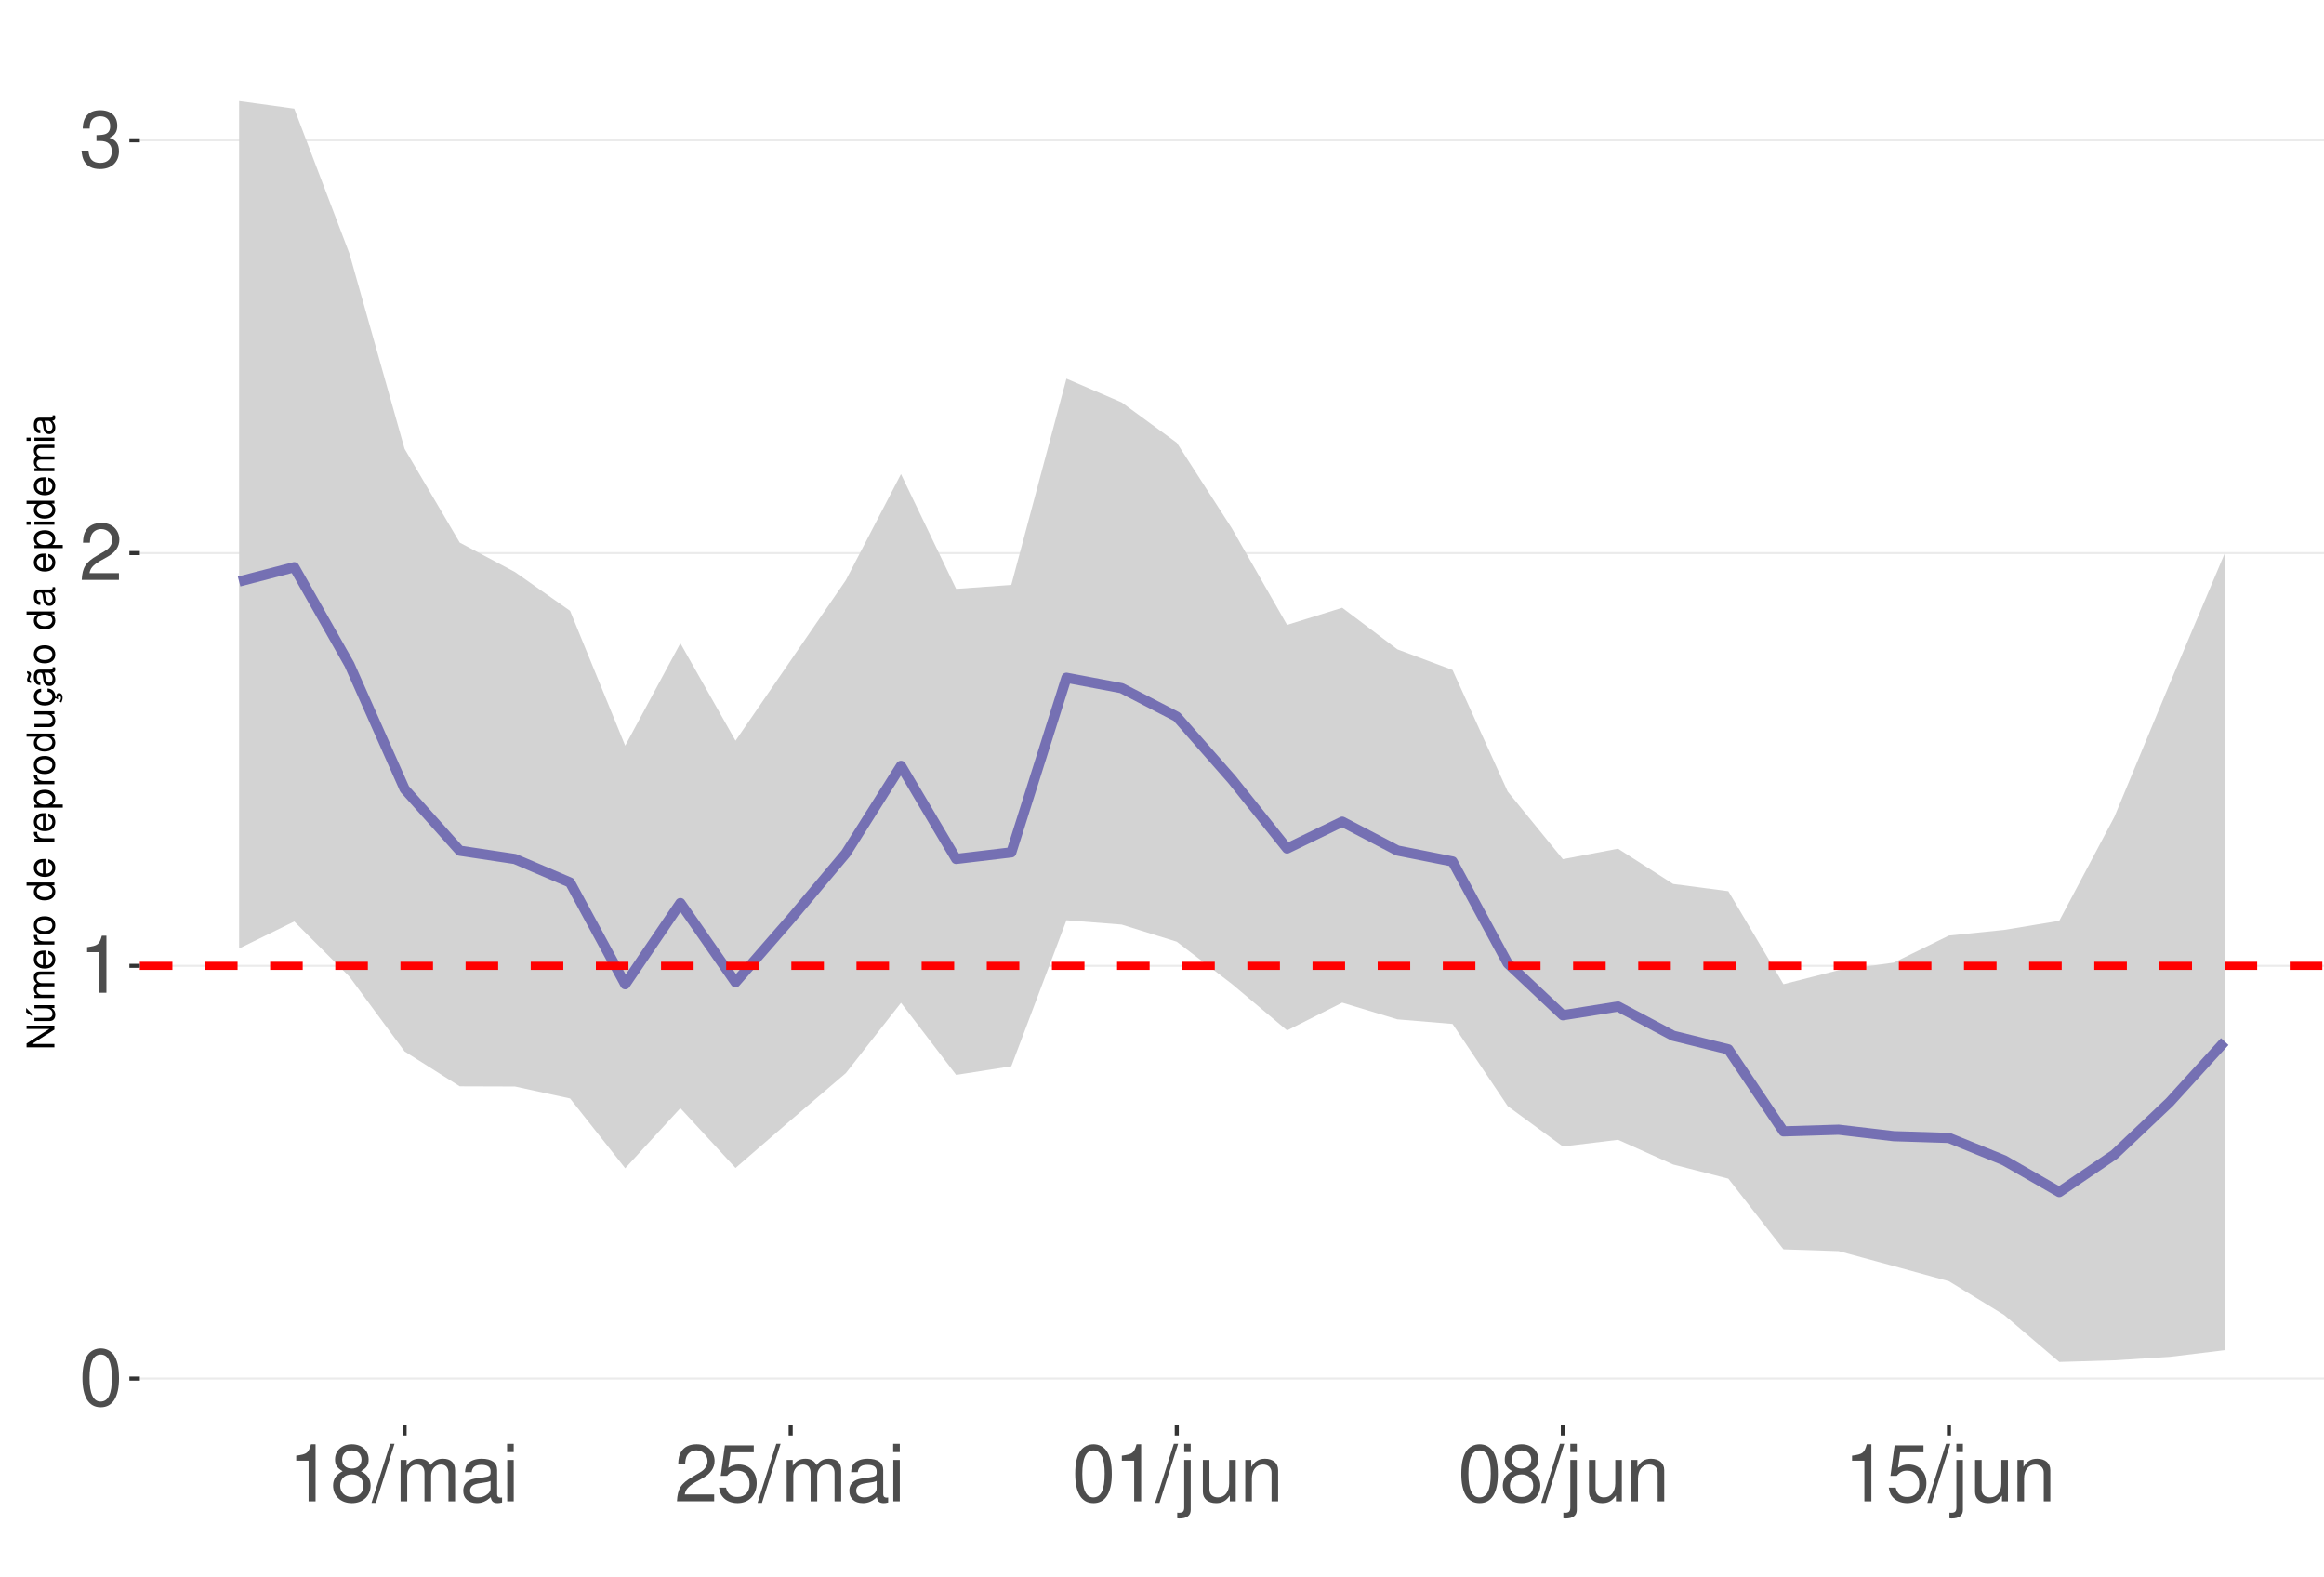
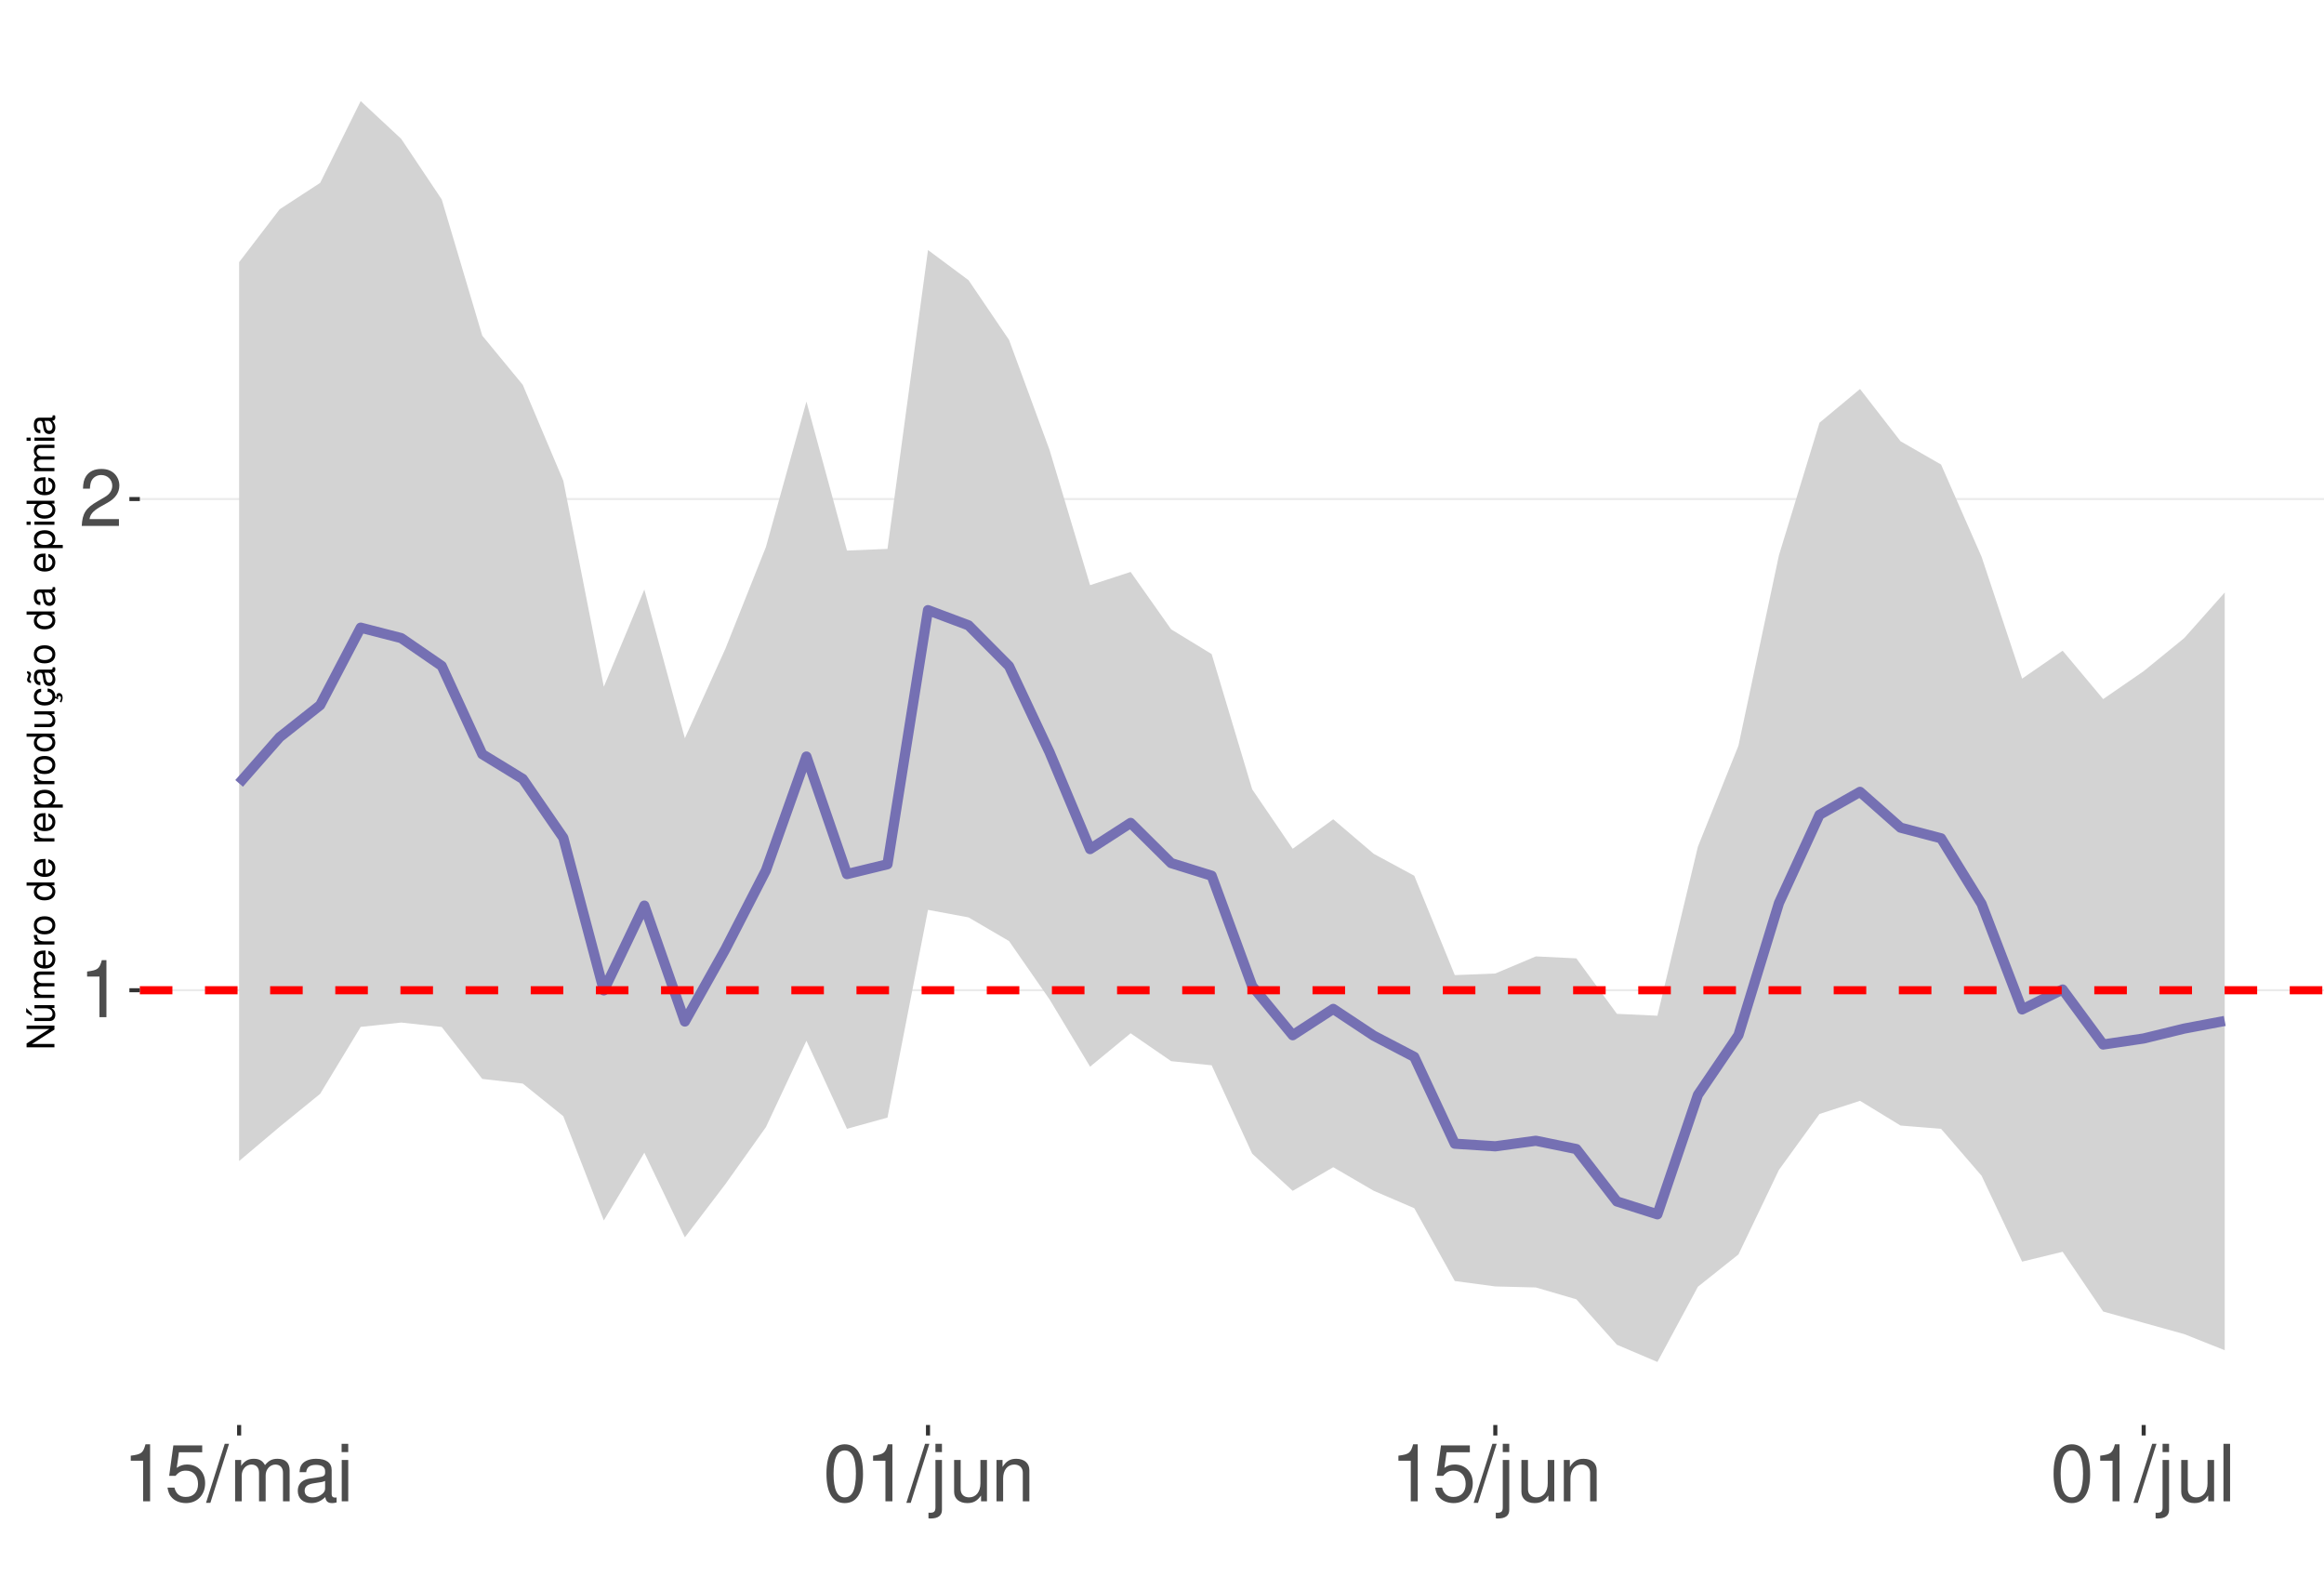
<svg xmlns="http://www.w3.org/2000/svg" xmlns:xlink="http://www.w3.org/1999/xlink" width="609pt" height="413pt" viewBox="0 0 609 413" version="1.1">
  <defs>
    <g>
      <symbol overflow="visible" id="glyph0-0">
        <path style="stroke:none;" d="" />
      </symbol>
      <symbol overflow="visible" id="glyph0-1">
+         <path style="stroke:none;" d="M 5.344 -10.641 L 5.344 0 L 7.172 0 L 7.172 -14.938 L 5.969 -14.938 C 5.328 -12.641 4.922 -12.328 2.109 -11.953 L 2.109 -10.641 Z M 5.344 -10.641 " />
+       </symbol>
+       <symbol overflow="visible" id="glyph0-2">
+         <path style="stroke:none;" d="M 10.453 -1.797 L 2.75 -1.797 C 2.938 -3.031 3.594 -3.828 5.391 -4.922 L 7.453 -6.078 C 9.5 -7.203 10.562 -8.734 10.562 -10.578 C 10.562 -11.812 10.062 -12.969 9.188 -13.781 C 8.328 -14.562 7.25 -14.938 5.859 -14.938 C 4 -14.938 2.625 -14.281 1.812 -13 C 1.297 -12.203 1.078 -11.281 1.031 -9.766 L 2.844 -9.766 C 2.906 -10.781 3.031 -11.375 3.281 -11.875 C 3.766 -12.781 4.703 -13.344 5.797 -13.344 C 7.453 -13.344 8.703 -12.141 8.703 -10.531 C 8.703 -9.344 8.016 -8.297 6.719 -7.562 L 4.812 -6.438 C 1.75 -4.688 0.875 -3.281 0.703 -0.016 L 10.453 -0.016 Z M 10.453 -1.797 " />
+       </symbol>
+       <symbol overflow="visible" id="glyph0-3">
+         <path style="stroke:none;" d="M 9.828 -14.641 L 2.266 -14.641 L 1.172 -6.672 L 2.844 -6.672 C 3.703 -7.688 4.406 -8.031 5.562 -8.031 C 7.516 -8.031 8.734 -6.688 8.734 -4.531 C 8.734 -2.422 7.516 -1.141 5.531 -1.141 C 3.953 -1.141 2.969 -1.938 2.547 -3.594 L 0.719 -3.594 C 0.969 -2.391 1.172 -1.812 1.609 -1.281 C 2.438 -0.172 3.922 0.469 5.578 0.469 C 8.531 0.469 10.594 -1.672 10.594 -4.766 C 10.594 -7.656 8.672 -9.641 5.859 -9.641 C 4.828 -9.641 4 -9.375 3.156 -8.766 L 3.734 -12.844 L 9.828 -12.844 Z M 9.828 -14.641 " />
+       </symbol>
+       <symbol overflow="visible" id="glyph0-4">
+         <path style="stroke:none;" d="M 4.734 -15.062 L -0.172 0.406 L 0.969 0.406 L 5.859 -15.062 Z M 4.734 -15.062 " />
+       </symbol>
+       <symbol overflow="visible" id="glyph0-5">
+         <path style="stroke:none;" d="M 1.453 -10.828 L 1.453 0 L 3.188 0 L 3.188 -6.797 C 3.188 -8.359 4.312 -9.625 5.719 -9.625 C 7 -9.625 7.719 -8.844 7.719 -7.453 L 7.719 0 L 9.453 0 L 9.453 -6.797 C 9.453 -8.359 10.594 -9.625 12 -9.625 C 13.266 -9.625 14 -8.812 14 -7.453 L 14 0 L 15.734 0 L 15.734 -8.125 C 15.734 -10.062 14.625 -11.141 12.594 -11.141 C 11.156 -11.141 10.281 -10.703 9.281 -9.484 C 8.641 -10.641 7.766 -11.141 6.359 -11.141 C 4.922 -11.141 3.953 -10.594 3.031 -9.297 L 3.031 -10.828 Z M 1.453 -10.828 " />
+       </symbol>
+       <symbol overflow="visible" id="glyph0-6">
+         <path style="stroke:none;" d="M 11.047 -1.016 C 10.859 -0.969 10.781 -0.969 10.672 -0.969 C 10.078 -0.969 9.75 -1.281 9.75 -1.812 L 9.75 -8.188 C 9.75 -10.094 8.344 -11.141 5.688 -11.141 C 4.094 -11.141 2.828 -10.672 2.094 -9.875 C 1.594 -9.312 1.391 -8.703 1.344 -7.625 L 3.078 -7.625 C 3.219 -8.938 4 -9.547 5.625 -9.547 C 7.188 -9.547 8.031 -8.969 8.031 -7.938 L 8.031 -7.484 C 8.016 -6.734 7.641 -6.469 6.234 -6.281 C 3.797 -5.969 3.422 -5.891 2.766 -5.625 C 1.516 -5.078 0.875 -4.125 0.875 -2.734 C 0.875 -0.766 2.234 0.469 4.422 0.469 C 5.781 0.469 6.875 0 8.094 -1.109 C 8.219 0 8.766 0.469 9.875 0.469 C 10.25 0.469 10.469 0.438 11.047 0.297 Z M 8.031 -3.406 C 8.031 -2.828 7.875 -2.484 7.359 -2 C 6.656 -1.359 5.797 -1.031 4.797 -1.031 C 3.453 -1.031 2.672 -1.672 2.672 -2.766 C 2.672 -3.906 3.406 -4.484 5.266 -4.75 C 7.109 -5 7.453 -5.078 8.031 -5.344 Z M 8.031 -3.406 " />
+       </symbol>
+       <symbol overflow="visible" id="glyph0-7">
+         <path style="stroke:none;" d="M 3.094 -10.828 L 1.391 -10.828 L 1.391 0 L 3.094 0 Z M 3.094 -15.062 L 1.359 -15.062 L 1.359 -12.891 L 3.094 -12.891 Z M 3.094 -15.062 " />
+       </symbol>
+       <symbol overflow="visible" id="glyph0-8">
        <path style="stroke:none;" d="M 5.688 -14.938 C 4.312 -14.938 3.078 -14.312 2.312 -13.297 C 1.359 -11.984 0.891 -10 0.891 -7.234 C 0.891 -2.188 2.547 0.469 5.688 0.469 C 8.781 0.469 10.469 -2.188 10.469 -7.109 C 10.469 -10 10.016 -11.938 9.047 -13.297 C 8.281 -14.328 7.062 -14.938 5.688 -14.938 Z M 5.688 -13.328 C 7.641 -13.328 8.609 -11.312 8.609 -7.266 C 8.609 -3.016 7.656 -1.031 5.641 -1.031 C 3.719 -1.031 2.75 -3.094 2.75 -7.203 C 2.75 -11.312 3.719 -13.328 5.688 -13.328 Z M 5.688 -13.328 " />
      </symbol>
-       <symbol overflow="visible" id="glyph0-2">
-         <path style="stroke:none;" d="M 5.344 -10.641 L 5.344 0 L 7.172 0 L 7.172 -14.938 L 5.969 -14.938 C 5.328 -12.641 4.922 -12.328 2.109 -11.953 L 2.109 -10.641 Z M 5.344 -10.641 " />
-       </symbol>
-       <symbol overflow="visible" id="glyph0-3">
-         <path style="stroke:none;" d="M 10.453 -1.797 L 2.75 -1.797 C 2.938 -3.031 3.594 -3.828 5.391 -4.922 L 7.453 -6.078 C 9.5 -7.203 10.562 -8.734 10.562 -10.578 C 10.562 -11.812 10.062 -12.969 9.188 -13.781 C 8.328 -14.562 7.25 -14.938 5.859 -14.938 C 4 -14.938 2.625 -14.281 1.812 -13 C 1.297 -12.203 1.078 -11.281 1.031 -9.766 L 2.844 -9.766 C 2.906 -10.781 3.031 -11.375 3.281 -11.875 C 3.766 -12.781 4.703 -13.344 5.797 -13.344 C 7.453 -13.344 8.703 -12.141 8.703 -10.531 C 8.703 -9.344 8.016 -8.297 6.719 -7.562 L 4.812 -6.438 C 1.75 -4.688 0.875 -3.281 0.703 -0.016 L 10.453 -0.016 Z M 10.453 -1.797 " />
-       </symbol>
-       <symbol overflow="visible" id="glyph0-4">
-         <path style="stroke:none;" d="M 4.562 -6.875 L 5.562 -6.875 C 7.547 -6.875 8.594 -5.953 8.594 -4.156 C 8.594 -2.266 7.453 -1.141 5.578 -1.141 C 3.578 -1.141 2.609 -2.141 2.484 -4.344 L 0.656 -4.344 C 0.75 -3.141 0.953 -2.359 1.297 -1.688 C 2.062 -0.25 3.484 0.469 5.5 0.469 C 8.516 0.469 10.453 -1.344 10.453 -4.172 C 10.453 -6.078 9.734 -7.109 7.969 -7.719 C 9.344 -8.281 10.016 -9.312 10.016 -10.828 C 10.016 -13.391 8.344 -14.938 5.562 -14.938 C 2.609 -14.938 1.031 -13.281 0.969 -10.125 L 2.781 -10.125 C 2.812 -11.031 2.891 -11.547 3.125 -12 C 3.531 -12.844 4.438 -13.344 5.578 -13.344 C 7.188 -13.344 8.156 -12.375 8.156 -10.766 C 8.156 -9.703 7.781 -9.062 6.984 -8.719 C 6.484 -8.516 5.828 -8.422 4.562 -8.406 Z M 4.562 -6.875 " />
-       </symbol>
-       <symbol overflow="visible" id="glyph0-5">
-         <path style="stroke:none;" d="M 8.078 -7.875 C 9.609 -8.797 10.078 -9.547 10.078 -10.953 C 10.078 -13.297 8.281 -14.938 5.688 -14.938 C 3.094 -14.938 1.281 -13.297 1.281 -10.969 C 1.281 -9.547 1.75 -8.812 3.266 -7.875 C 1.594 -7.016 0.766 -5.797 0.766 -4.156 C 0.766 -1.422 2.766 0.469 5.688 0.469 C 8.578 0.469 10.594 -1.422 10.594 -4.156 C 10.594 -5.797 9.766 -7.016 8.078 -7.875 Z M 5.688 -13.328 C 7.234 -13.328 8.219 -12.391 8.219 -10.906 C 8.219 -9.5 7.203 -8.578 5.688 -8.578 C 4.125 -8.578 3.141 -9.5 3.141 -10.953 C 3.141 -12.391 4.125 -13.328 5.688 -13.328 Z M 5.688 -7.047 C 7.5 -7.047 8.734 -5.844 8.734 -4.109 C 8.734 -2.312 7.516 -1.141 5.641 -1.141 C 3.859 -1.141 2.625 -2.359 2.625 -4.094 C 2.625 -5.859 3.844 -7.047 5.688 -7.047 Z M 5.688 -7.047 " />
-       </symbol>
-       <symbol overflow="visible" id="glyph0-6">
-         <path style="stroke:none;" d="M 4.734 -15.062 L -0.172 0.406 L 0.969 0.406 L 5.859 -15.062 Z M 4.734 -15.062 " />
-       </symbol>
-       <symbol overflow="visible" id="glyph0-7">
-         <path style="stroke:none;" d="M 1.453 -10.828 L 1.453 0 L 3.188 0 L 3.188 -6.797 C 3.188 -8.359 4.312 -9.625 5.719 -9.625 C 7 -9.625 7.719 -8.844 7.719 -7.453 L 7.719 0 L 9.453 0 L 9.453 -6.797 C 9.453 -8.359 10.594 -9.625 12 -9.625 C 13.266 -9.625 14 -8.812 14 -7.453 L 14 0 L 15.734 0 L 15.734 -8.125 C 15.734 -10.062 14.625 -11.141 12.594 -11.141 C 11.156 -11.141 10.281 -10.703 9.281 -9.484 C 8.641 -10.641 7.766 -11.141 6.359 -11.141 C 4.922 -11.141 3.953 -10.594 3.031 -9.297 L 3.031 -10.828 Z M 1.453 -10.828 " />
-       </symbol>
-       <symbol overflow="visible" id="glyph0-8">
-         <path style="stroke:none;" d="M 11.047 -1.016 C 10.859 -0.969 10.781 -0.969 10.672 -0.969 C 10.078 -0.969 9.75 -1.281 9.75 -1.812 L 9.75 -8.188 C 9.75 -10.094 8.344 -11.141 5.688 -11.141 C 4.094 -11.141 2.828 -10.672 2.094 -9.875 C 1.594 -9.312 1.391 -8.703 1.344 -7.625 L 3.078 -7.625 C 3.219 -8.938 4 -9.547 5.625 -9.547 C 7.188 -9.547 8.031 -8.969 8.031 -7.938 L 8.031 -7.484 C 8.016 -6.734 7.641 -6.469 6.234 -6.281 C 3.797 -5.969 3.422 -5.891 2.766 -5.625 C 1.516 -5.078 0.875 -4.125 0.875 -2.734 C 0.875 -0.766 2.234 0.469 4.422 0.469 C 5.781 0.469 6.875 0 8.094 -1.109 C 8.219 0 8.766 0.469 9.875 0.469 C 10.25 0.469 10.469 0.438 11.047 0.297 Z M 8.031 -3.406 C 8.031 -2.828 7.875 -2.484 7.359 -2 C 6.656 -1.359 5.797 -1.031 4.797 -1.031 C 3.453 -1.031 2.672 -1.672 2.672 -2.766 C 2.672 -3.906 3.406 -4.484 5.266 -4.75 C 7.109 -5 7.453 -5.078 8.031 -5.344 Z M 8.031 -3.406 " />
-       </symbol>
      <symbol overflow="visible" id="glyph0-9">
-         <path style="stroke:none;" d="M 3.094 -10.828 L 1.391 -10.828 L 1.391 0 L 3.094 0 Z M 3.094 -15.062 L 1.359 -15.062 L 1.359 -12.891 L 3.094 -12.891 Z M 3.094 -15.062 " />
+         <path style="stroke:none;" d="M 1.453 -10.828 L 1.453 1.562 C 1.453 2.641 1.109 3 0.047 3 C -0.078 3 -0.141 3 -0.375 2.969 L -0.375 4.438 C -0.172 4.484 -0.062 4.5 0.203 4.5 C 2.141 4.5 3.156 3.734 3.156 2.25 L 3.156 -10.828 Z M 3.156 -15.062 L 1.453 -15.062 L 1.453 -12.891 L 3.156 -12.891 Z M 3.156 -15.062 " />
      </symbol>
      <symbol overflow="visible" id="glyph0-10">
-         <path style="stroke:none;" d="M 9.828 -14.641 L 2.266 -14.641 L 1.172 -6.672 L 2.844 -6.672 C 3.703 -7.688 4.406 -8.031 5.562 -8.031 C 7.516 -8.031 8.734 -6.688 8.734 -4.531 C 8.734 -2.422 7.516 -1.141 5.531 -1.141 C 3.953 -1.141 2.969 -1.938 2.547 -3.594 L 0.719 -3.594 C 0.969 -2.391 1.172 -1.812 1.609 -1.281 C 2.438 -0.172 3.922 0.469 5.578 0.469 C 8.531 0.469 10.594 -1.672 10.594 -4.766 C 10.594 -7.656 8.672 -9.641 5.859 -9.641 C 4.828 -9.641 4 -9.375 3.156 -8.766 L 3.734 -12.844 L 9.828 -12.844 Z M 9.828 -14.641 " />
+         <path style="stroke:none;" d="M 9.953 0 L 9.953 -10.828 L 8.234 -10.828 L 8.234 -4.688 C 8.234 -2.484 7.078 -1.031 5.281 -1.031 C 3.922 -1.031 3.062 -1.859 3.062 -3.156 L 3.062 -10.828 L 1.344 -10.828 L 1.344 -2.484 C 1.344 -0.688 2.688 0.469 4.797 0.469 C 6.375 0.469 7.391 -0.078 8.406 -1.516 L 8.406 0 Z M 9.953 0 " />
      </symbol>
      <symbol overflow="visible" id="glyph0-11">
-         <path style="stroke:none;" d="M 1.453 -10.828 L 1.453 1.562 C 1.453 2.641 1.109 3 0.047 3 C -0.078 3 -0.141 3 -0.375 2.969 L -0.375 4.438 C -0.172 4.484 -0.062 4.5 0.203 4.5 C 2.141 4.5 3.156 3.734 3.156 2.25 L 3.156 -10.828 Z M 3.156 -15.062 L 1.453 -15.062 L 1.453 -12.891 L 3.156 -12.891 Z M 3.156 -15.062 " />
+         <path style="stroke:none;" d="M 1.453 -10.828 L 1.453 0 L 3.188 0 L 3.188 -5.969 C 3.188 -8.188 4.344 -9.625 6.109 -9.625 C 7.484 -9.625 8.344 -8.797 8.344 -7.5 L 8.344 0 L 10.062 0 L 10.062 -8.188 C 10.062 -9.984 8.719 -11.141 6.625 -11.141 C 5.016 -11.141 3.984 -10.516 3.031 -9 L 3.031 -10.828 Z M 1.453 -10.828 " />
      </symbol>
      <symbol overflow="visible" id="glyph0-12">
-         <path style="stroke:none;" d="M 9.953 0 L 9.953 -10.828 L 8.234 -10.828 L 8.234 -4.688 C 8.234 -2.484 7.078 -1.031 5.281 -1.031 C 3.922 -1.031 3.062 -1.859 3.062 -3.156 L 3.062 -10.828 L 1.344 -10.828 L 1.344 -2.484 C 1.344 -0.688 2.688 0.469 4.797 0.469 C 6.375 0.469 7.391 -0.078 8.406 -1.516 L 8.406 0 Z M 9.953 0 " />
-       </symbol>
-       <symbol overflow="visible" id="glyph0-13">
-         <path style="stroke:none;" d="M 1.453 -10.828 L 1.453 0 L 3.188 0 L 3.188 -5.969 C 3.188 -8.188 4.344 -9.625 6.109 -9.625 C 7.484 -9.625 8.344 -8.797 8.344 -7.5 L 8.344 0 L 10.062 0 L 10.062 -8.188 C 10.062 -9.984 8.719 -11.141 6.625 -11.141 C 5.016 -11.141 3.984 -10.516 3.031 -9 L 3.031 -10.828 Z M 1.453 -10.828 " />
+         <path style="stroke:none;" d="M 3.141 -15.062 L 1.406 -15.062 L 1.406 0 L 3.141 0 Z M 3.141 -15.062 " />
      </symbol>
      <symbol overflow="visible" id="glyph1-0">
        <path style="stroke:none;" d="" />
      </symbol>
      <symbol overflow="visible" id="glyph1-1">
        <path style="stroke:none;" d="M -7.297 -6.453 L -7.297 -5.578 L -1.328 -5.578 L -7.297 -1.766 L -7.297 -0.766 L 0 -0.766 L 0 -1.641 L -5.906 -1.641 L 0 -5.406 L 0 -6.453 Z M -7.297 -6.453 " />
      </symbol>
      <symbol overflow="visible" id="glyph1-2">
        <path style="stroke:none;" d="M 0 -4.812 L -5.234 -4.812 L -5.234 -3.984 L -2.266 -3.984 C -1.203 -3.984 -0.5 -3.438 -0.5 -2.562 C -0.5 -1.906 -0.906 -1.484 -1.531 -1.484 L -5.234 -1.484 L -5.234 -0.656 L -1.203 -0.656 C -0.328 -0.656 0.234 -1.297 0.234 -2.312 C 0.234 -3.094 -0.047 -3.578 -0.734 -4.062 L 0 -4.062 Z M -7.406 -2.953 L -5.922 -2 L -5.922 -2.594 L -7.406 -4.094 Z M -7.406 -2.953 " />
      </symbol>
      <symbol overflow="visible" id="glyph1-3">
        <path style="stroke:none;" d="M -5.234 -0.703 L 0 -0.703 L 0 -1.547 L -3.297 -1.547 C -4.047 -1.547 -4.656 -2.094 -4.656 -2.766 C -4.656 -3.391 -4.281 -3.734 -3.609 -3.734 L 0 -3.734 L 0 -4.578 L -3.297 -4.578 C -4.047 -4.578 -4.656 -5.125 -4.656 -5.812 C -4.656 -6.422 -4.266 -6.781 -3.609 -6.781 L 0 -6.781 L 0 -7.625 L -3.938 -7.625 C -4.875 -7.625 -5.391 -7.078 -5.391 -6.094 C -5.391 -5.406 -5.188 -4.984 -4.594 -4.484 C -5.156 -4.188 -5.391 -3.766 -5.391 -3.078 C -5.391 -2.375 -5.125 -1.906 -4.5 -1.469 L -5.234 -1.469 Z M -5.234 -0.703 " />
      </symbol>
      <symbol overflow="visible" id="glyph1-4">
        <path style="stroke:none;" d="M -2.344 -5.125 C -3.141 -5.125 -3.625 -5.062 -4.016 -4.922 C -4.875 -4.578 -5.391 -3.781 -5.391 -2.797 C -5.391 -1.344 -4.281 -0.406 -2.547 -0.406 C -0.812 -0.406 0.234 -1.297 0.234 -2.781 C 0.234 -3.984 -0.453 -4.812 -1.594 -5.016 L -1.594 -4.188 C -0.906 -3.953 -0.547 -3.484 -0.547 -2.812 C -0.547 -2.281 -0.781 -1.828 -1.219 -1.547 C -1.516 -1.344 -1.812 -1.281 -2.344 -1.266 Z M -3.016 -1.297 C -3.984 -1.359 -4.625 -1.953 -4.625 -2.797 C -4.625 -3.641 -3.953 -4.234 -3.016 -4.234 Z M -3.016 -1.297 " />
      </symbol>
      <symbol overflow="visible" id="glyph1-5">
        <path style="stroke:none;" d="M -5.234 -0.688 L 0 -0.688 L 0 -1.531 L -2.719 -1.531 C -3.984 -1.547 -4.547 -2.062 -4.516 -3.203 L -5.359 -3.203 C -5.375 -3.062 -5.391 -2.984 -5.391 -2.891 C -5.391 -2.344 -5.062 -1.938 -4.297 -1.453 L -5.234 -1.453 Z M -5.234 -0.688 " />
      </symbol>
      <symbol overflow="visible" id="glyph1-6">
        <path style="stroke:none;" d="M -5.391 -2.719 C -5.391 -1.234 -4.344 -0.359 -2.578 -0.359 C -0.812 -0.359 0.234 -1.234 0.234 -2.734 C 0.234 -4.203 -0.812 -5.094 -2.547 -5.094 C -4.359 -5.094 -5.391 -4.234 -5.391 -2.719 Z M -4.625 -2.734 C -4.625 -3.672 -3.844 -4.234 -2.547 -4.234 C -1.312 -4.234 -0.547 -3.656 -0.547 -2.734 C -0.547 -1.797 -1.312 -1.234 -2.578 -1.234 C -3.844 -1.234 -4.625 -1.797 -4.625 -2.734 Z M -4.625 -2.734 " />
      </symbol>
      <symbol overflow="visible" id="glyph1-7">
        <path style="stroke:none;" d="" />
      </symbol>
      <symbol overflow="visible" id="glyph1-8">
        <path style="stroke:none;" d="M -7.297 -4.953 L -7.297 -4.125 L -4.578 -4.125 C -5.109 -3.766 -5.391 -3.203 -5.391 -2.516 C -5.391 -1.156 -4.297 -0.266 -2.625 -0.266 C -0.859 -0.266 0.234 -1.125 0.234 -2.547 C 0.234 -3.266 -0.047 -3.766 -0.688 -4.203 L 0 -4.203 L 0 -4.953 Z M -4.609 -2.656 C -4.609 -3.547 -3.812 -4.125 -2.562 -4.125 C -1.344 -4.125 -0.547 -3.547 -0.547 -2.656 C -0.547 -1.734 -1.359 -1.125 -2.578 -1.125 C -3.797 -1.125 -4.609 -1.734 -4.609 -2.656 Z M -4.609 -2.656 " />
      </symbol>
      <symbol overflow="visible" id="glyph1-9">
        <path style="stroke:none;" d="M 2.188 -0.547 L 2.188 -1.375 L -0.547 -1.375 C -0.016 -1.812 0.234 -2.312 0.234 -2.984 C 0.234 -4.344 -0.859 -5.234 -2.531 -5.234 C -4.297 -5.234 -5.391 -4.375 -5.391 -2.984 C -5.391 -2.266 -5.062 -1.703 -4.453 -1.312 L -5.234 -1.312 L -5.234 -0.547 Z M -4.609 -2.844 C -4.609 -3.766 -3.797 -4.359 -2.547 -4.359 C -1.359 -4.359 -0.547 -3.75 -0.547 -2.844 C -0.547 -1.953 -1.344 -1.375 -2.578 -1.375 C -3.812 -1.375 -4.609 -1.953 -4.609 -2.844 Z M -4.609 -2.844 " />
      </symbol>
      <symbol overflow="visible" id="glyph1-10">
        <path style="stroke:none;" d="M 0 -4.812 L -5.234 -4.812 L -5.234 -3.984 L -2.266 -3.984 C -1.203 -3.984 -0.5 -3.438 -0.5 -2.562 C -0.5 -1.906 -0.906 -1.484 -1.531 -1.484 L -5.234 -1.484 L -5.234 -0.656 L -1.203 -0.656 C -0.328 -0.656 0.234 -1.297 0.234 -2.312 C 0.234 -3.094 -0.047 -3.578 -0.734 -4.062 L 0 -4.062 Z M 0 -4.812 " />
      </symbol>
      <symbol overflow="visible" id="glyph1-11">
        <path style="stroke:none;" d="M 0.234 -2.641 C 0.234 -3.875 -0.547 -4.703 -1.797 -4.766 L -1.797 -3.938 C -0.953 -3.797 -0.531 -3.359 -0.531 -2.656 C -0.531 -1.734 -1.281 -1.188 -2.516 -1.188 C -3.844 -1.188 -4.625 -1.719 -4.625 -2.625 C -4.625 -3.328 -4.203 -3.766 -3.484 -3.875 L -3.484 -4.703 C -3.984 -4.672 -4.312 -4.562 -4.609 -4.359 C -5.094 -4 -5.391 -3.375 -5.391 -2.641 C -5.391 -1.219 -4.266 -0.312 -2.531 -0.312 C -1.469 -0.312 -0.625 -0.672 -0.156 -1.312 C 0.047 -1.594 0.125 -1.812 0.203 -2.25 L 0.922 -1.938 L 0.984 -2.062 C 0.938 -2.188 0.906 -2.25 0.906 -2.375 C 0.906 -2.656 1.047 -2.828 1.281 -2.828 C 1.547 -2.828 1.734 -2.594 1.734 -2.297 C 1.734 -2.031 1.672 -1.844 1.438 -1.406 L 1.406 -1.312 L 1.812 -1.094 C 2.078 -1.75 2.141 -1.953 2.141 -2.344 C 2.141 -3.109 1.781 -3.578 1.203 -3.578 C 0.781 -3.578 0.547 -3.297 0.547 -2.797 C 0.547 -2.703 0.547 -2.641 0.562 -2.516 Z M 0.234 -2.641 " />
      </symbol>
      <symbol overflow="visible" id="glyph1-12">
        <path style="stroke:none;" d="M -0.484 -5.344 C -0.469 -5.266 -0.469 -5.219 -0.469 -5.172 C -0.469 -4.875 -0.625 -4.719 -0.875 -4.719 L -3.953 -4.719 C -4.891 -4.719 -5.391 -4.047 -5.391 -2.75 C -5.391 -1.984 -5.172 -1.375 -4.781 -1.016 C -4.516 -0.766 -4.203 -0.672 -3.688 -0.656 L -3.688 -1.484 C -4.328 -1.562 -4.625 -1.938 -4.625 -2.719 C -4.625 -3.484 -4.344 -3.891 -3.844 -3.891 L -3.625 -3.891 C -3.266 -3.875 -3.125 -3.703 -3.047 -3.016 C -2.891 -1.844 -2.844 -1.656 -2.719 -1.344 C -2.453 -0.734 -2 -0.422 -1.312 -0.422 C -0.375 -0.422 0.234 -1.078 0.234 -2.141 C 0.234 -2.797 0 -3.328 -0.547 -3.922 C 0 -3.984 0.234 -4.234 0.234 -4.781 C 0.234 -4.953 0.203 -5.062 0.141 -5.344 Z M -1.656 -3.891 C -1.375 -3.891 -1.203 -3.812 -0.969 -3.562 C -0.656 -3.219 -0.5 -2.812 -0.5 -2.312 C -0.5 -1.672 -0.812 -1.297 -1.344 -1.297 C -1.891 -1.297 -2.172 -1.656 -2.297 -2.547 C -2.422 -3.438 -2.453 -3.609 -2.594 -3.891 Z M -7.172 -3.75 C -6.922 -3.672 -6.812 -3.547 -6.812 -3.375 C -6.812 -3.25 -6.875 -2.984 -6.984 -2.734 C -7.156 -2.312 -7.172 -2.25 -7.172 -2.047 C -7.172 -1.594 -6.797 -1.297 -6.141 -1.188 L -6.141 -1.766 C -6.375 -1.812 -6.5 -1.938 -6.5 -2.094 C -6.5 -2.203 -6.469 -2.344 -6.375 -2.578 C -6.156 -3.156 -6.125 -3.234 -6.125 -3.438 C -6.125 -3.922 -6.484 -4.219 -7.172 -4.312 Z M -7.172 -3.75 " />
      </symbol>
      <symbol overflow="visible" id="glyph1-13">
        <path style="stroke:none;" d="M -0.484 -5.344 C -0.469 -5.266 -0.469 -5.219 -0.469 -5.172 C -0.469 -4.875 -0.625 -4.719 -0.875 -4.719 L -3.953 -4.719 C -4.891 -4.719 -5.391 -4.047 -5.391 -2.75 C -5.391 -1.984 -5.172 -1.375 -4.781 -1.016 C -4.516 -0.766 -4.203 -0.672 -3.688 -0.656 L -3.688 -1.484 C -4.328 -1.562 -4.625 -1.938 -4.625 -2.719 C -4.625 -3.484 -4.344 -3.891 -3.844 -3.891 L -3.625 -3.891 C -3.266 -3.875 -3.125 -3.703 -3.047 -3.016 C -2.891 -1.844 -2.844 -1.656 -2.719 -1.344 C -2.453 -0.734 -2 -0.422 -1.312 -0.422 C -0.375 -0.422 0.234 -1.078 0.234 -2.141 C 0.234 -2.797 0 -3.328 -0.547 -3.922 C 0 -3.984 0.234 -4.234 0.234 -4.781 C 0.234 -4.953 0.203 -5.062 0.141 -5.344 Z M -1.656 -3.891 C -1.375 -3.891 -1.203 -3.812 -0.969 -3.562 C -0.656 -3.219 -0.5 -2.812 -0.5 -2.312 C -0.5 -1.672 -0.812 -1.297 -1.344 -1.297 C -1.891 -1.297 -2.172 -1.656 -2.297 -2.547 C -2.422 -3.438 -2.453 -3.609 -2.594 -3.891 Z M -1.656 -3.891 " />
      </symbol>
      <symbol overflow="visible" id="glyph1-14">
        <path style="stroke:none;" d="M -5.234 -1.5 L -5.234 -0.672 L 0 -0.672 L 0 -1.5 Z M -7.297 -1.5 L -7.297 -0.656 L -6.234 -0.656 L -6.234 -1.5 Z M -7.297 -1.5 " />
      </symbol>
    </g>
    <clipPath id="clip1">
      <path d="M 36.645 9.961 L 609 9.961 L 609 373.328 L 36.645 373.328 Z M 36.645 9.961 " />
    </clipPath>
    <clipPath id="clip2">
-       <path d="M 36.645 360 L 609 360 L 609 362 L 36.645 362 Z M 36.645 360 " />
+       <path d="M 36.645 259 L 609 259 L 609 260 L 36.645 260 Z M 36.645 259 " />
    </clipPath>
    <clipPath id="clip3">
-       <path d="M 36.645 252 L 609 252 L 609 254 L 36.645 254 Z M 36.645 252 " />
+       <path d="M 36.645 130 L 609 130 L 609 132 L 36.645 132 Z M 36.645 130 " />
    </clipPath>
    <clipPath id="clip4">
-       <path d="M 36.645 144 L 609 144 L 609 146 L 36.645 146 Z M 36.645 144 " />
-     </clipPath>
-     <clipPath id="clip5">
-       <path d="M 36.645 36 L 609 36 L 609 38 L 36.645 38 Z M 36.645 36 " />
-     </clipPath>
-     <clipPath id="clip6">
-       <path d="M 36.645 251 L 609 251 L 609 255 L 36.645 255 Z M 36.645 251 " />
+       <path d="M 36.645 258 L 609 258 L 609 261 L 36.645 261 Z M 36.645 258 " />
    </clipPath>
  </defs>
  <g id="surface73">
    <rect x="0" y="0" width="609" height="413" style="fill:rgb(100%,100%,100%);fill-opacity:1;stroke:none;" />
    <rect x="0" y="0" width="609" height="413" style="fill:rgb(100%,100%,100%);fill-opacity:1;stroke:none;" />
    <path style="fill:none;stroke-width:1.067;stroke-linecap:round;stroke-linejoin:round;stroke:rgb(100%,100%,100%);stroke-opacity:1;stroke-miterlimit:10;" d="M 0 413 L 609 413 L 609 0 L 0 0 Z M 0 413 " />
    <g clip-path="url(#clip1)" clip-rule="nonzero">
      <path style=" stroke:none;fill-rule:nonzero;fill:rgb(100%,100%,100%);fill-opacity:1;" d="M 36.645 373.328 L 609 373.328 L 609 9.961 L 36.645 9.961 Z M 36.645 373.328 " />
    </g>
    <g clip-path="url(#clip2)" clip-rule="nonzero">
-       <path style="fill:none;stroke-width:0.533;stroke-linecap:butt;stroke-linejoin:round;stroke:rgb(92.157%,92.157%,92.157%);stroke-opacity:1;stroke-miterlimit:10;" d="M 36.645 361.156 L 609 361.156 " />
+       <path style="fill:none;stroke-width:0.533;stroke-linecap:butt;stroke-linejoin:round;stroke:rgb(92.157%,92.157%,92.157%);stroke-opacity:1;stroke-miterlimit:10;" d="M 36.645 259.426 L 609 259.426 " />
    </g>
    <g clip-path="url(#clip3)" clip-rule="nonzero">
-       <path style="fill:none;stroke-width:0.533;stroke-linecap:butt;stroke-linejoin:round;stroke:rgb(92.157%,92.157%,92.157%);stroke-opacity:1;stroke-miterlimit:10;" d="M 36.645 253.027 L 609 253.027 " />
+       <path style="fill:none;stroke-width:0.533;stroke-linecap:butt;stroke-linejoin:round;stroke:rgb(92.157%,92.157%,92.157%);stroke-opacity:1;stroke-miterlimit:10;" d="M 36.645 130.738 L 609 130.738 " />
    </g>
+     <path style=" stroke:none;fill-rule:nonzero;fill:rgb(82.745%,82.745%,82.745%);fill-opacity:1;" d="M 62.66 68.688 L 73.281 54.828 L 83.898 47.906 L 94.52 26.48 L 105.137 36.379 L 115.754 52.246 L 126.375 87.93 L 136.992 100.816 L 147.613 125.938 L 158.23 179.918 L 168.848 154.453 L 179.469 193.398 L 190.086 169.961 L 200.707 143.305 L 211.324 105.203 L 221.945 144.238 L 232.562 143.801 L 243.18 65.504 L 253.801 73.398 L 264.418 89.051 L 275.039 117.898 L 285.656 153.301 L 296.277 149.836 L 306.895 164.875 L 317.512 171.359 L 328.133 206.785 L 338.75 222.363 L 349.371 214.641 L 359.988 223.688 L 370.605 229.43 L 381.227 255.465 L 391.844 255.039 L 402.465 250.559 L 413.082 251.074 L 423.703 265.605 L 434.32 266.098 L 444.938 221.793 L 455.559 195.348 L 466.176 145.434 L 476.797 110.746 L 487.414 101.914 L 498.035 115.605 L 508.652 121.703 L 519.27 145.863 L 529.891 177.793 L 540.508 170.469 L 551.129 183.145 L 561.746 175.832 L 572.363 167.176 L 582.984 155.23 L 582.984 353.738 L 572.363 349.508 L 561.746 346.559 L 551.129 343.598 L 540.508 327.945 L 529.891 330.523 L 519.27 308.031 L 508.652 295.727 L 498.035 294.871 L 487.414 288.395 L 476.797 291.84 L 466.176 306.48 L 455.559 328.637 L 444.938 337.094 L 434.32 356.812 L 423.703 352.293 L 413.082 340.398 L 402.465 337.293 L 391.844 337.023 L 381.227 335.605 L 370.605 316.531 L 359.988 311.969 L 349.371 305.785 L 338.75 311.98 L 328.133 302.242 L 317.512 279.086 L 306.895 278.004 L 296.277 270.699 L 285.656 279.449 L 275.039 261.84 L 264.418 246.543 L 253.801 240.34 L 243.18 238.367 L 232.562 292.785 L 221.945 295.73 L 211.324 272.66 L 200.707 295.285 L 190.086 310.223 L 179.469 324.16 L 168.848 301.98 L 158.23 319.742 L 147.613 292.43 L 136.992 283.875 L 126.375 282.656 L 115.754 269.047 L 105.137 267.891 L 94.52 269.027 L 83.898 286.559 L 73.281 295.207 L 62.66 304.172 Z M 62.66 68.688 " />
+     <path style="fill:none;stroke-width:2.667;stroke-linecap:butt;stroke-linejoin:round;stroke:rgb(45.882%,43.922%,70.196%);stroke-opacity:1;stroke-miterlimit:10;" d="M 62.66 205.234 L 73.281 193.133 L 83.898 184.734 L 94.52 164.438 L 105.137 167.168 L 115.754 174.465 L 126.375 197.574 L 136.992 204.066 L 147.613 219.484 L 158.23 259.465 L 168.848 237.254 L 179.469 267.621 L 190.086 248.676 L 200.707 228.023 L 211.324 198.199 L 221.945 229 L 232.562 226.418 L 243.18 159.844 L 253.801 163.828 L 264.418 174.52 L 275.039 197.102 L 285.656 222.445 L 296.277 215.59 L 306.895 226.117 L 317.512 229.422 L 328.133 258.34 L 338.75 271.207 L 349.371 264.316 L 359.988 271.344 L 370.605 276.887 L 381.227 299.629 L 391.844 300.309 L 402.465 298.859 L 413.082 301.027 L 423.703 314.754 L 434.32 318.129 L 444.938 286.832 L 455.559 271.188 L 466.176 236.574 L 476.797 213.465 L 487.414 207.449 L 498.035 216.832 L 508.652 219.621 L 519.27 236.797 L 529.891 264.449 L 540.508 259.234 L 551.129 273.641 L 561.746 272.062 L 572.363 269.473 L 582.984 267.469 " />
    <g clip-path="url(#clip4)" clip-rule="nonzero">
-       <path style="fill:none;stroke-width:0.533;stroke-linecap:butt;stroke-linejoin:round;stroke:rgb(92.157%,92.157%,92.157%);stroke-opacity:1;stroke-miterlimit:10;" d="M 36.645 144.895 L 609 144.895 " />
-     </g>
-     <g clip-path="url(#clip5)" clip-rule="nonzero">
-       <path style="fill:none;stroke-width:0.533;stroke-linecap:butt;stroke-linejoin:round;stroke:rgb(92.157%,92.157%,92.157%);stroke-opacity:1;stroke-miterlimit:10;" d="M 36.645 36.762 L 609 36.762 " />
-     </g>
-     <path style=" stroke:none;fill-rule:nonzero;fill:rgb(82.745%,82.745%,82.745%);fill-opacity:1;" d="M 62.66 26.48 L 77.113 28.465 L 91.566 66.43 L 106.02 117.59 L 120.477 142.156 L 134.93 149.855 L 149.383 160.02 L 163.836 195.359 L 178.289 168.527 L 192.742 194.059 L 207.195 173.035 L 221.648 152 L 236.102 124.203 L 250.555 154.27 L 265.008 153.238 L 279.461 99.199 L 293.914 105.414 L 308.367 115.984 L 322.824 138.441 L 337.277 163.715 L 351.73 159.223 L 366.184 170.121 L 380.637 175.523 L 395.09 207.375 L 409.543 225.086 L 423.996 222.34 L 438.449 231.582 L 452.902 233.477 L 467.355 257.836 L 481.809 254.172 L 496.262 252.184 L 510.719 245.094 L 525.172 243.625 L 539.625 241.238 L 554.078 213.984 L 568.531 179.195 L 582.984 144.965 L 582.984 353.727 L 568.531 355.48 L 554.078 356.379 L 539.625 356.812 L 525.172 344.492 L 510.719 335.656 L 496.262 331.688 L 481.809 327.77 L 467.355 327.301 L 452.902 308.781 L 438.449 305.074 L 423.996 298.605 L 409.543 300.355 L 395.09 289.777 L 380.637 268.254 L 366.184 267.051 L 351.73 262.676 L 337.277 269.945 L 322.824 257.793 L 308.367 246.711 L 293.914 242.223 L 279.461 241.094 L 265.008 279.344 L 250.555 281.602 L 236.102 262.715 L 221.648 281.137 L 207.195 293.484 L 192.742 305.98 L 178.289 290.312 L 163.836 306.059 L 149.383 287.781 L 134.93 284.641 L 120.477 284.594 L 106.02 275.453 L 91.566 255.863 L 77.113 241.41 L 62.66 248.484 Z M 62.66 26.48 " />
-     <path style="fill:none;stroke-width:2.667;stroke-linecap:butt;stroke-linejoin:round;stroke:rgb(45.882%,43.922%,70.196%);stroke-opacity:1;stroke-miterlimit:10;" d="M 62.66 152.336 L 77.113 148.594 L 91.566 174.117 L 106.02 206.707 L 120.477 222.871 L 134.93 225.039 L 149.383 231.199 L 163.836 257.863 L 178.289 236.59 L 192.742 257.344 L 207.195 240.758 L 221.648 223.559 L 236.102 200.637 L 250.555 225.023 L 265.008 223.309 L 279.461 177.566 L 293.914 180.289 L 308.367 187.766 L 322.824 204.219 L 337.277 222.285 L 351.73 215.277 L 366.184 222.824 L 380.637 225.691 L 395.09 252.375 L 409.543 265.977 L 423.996 263.684 L 438.449 271.352 L 452.902 274.91 L 467.355 296.402 L 481.809 295.961 L 496.262 297.656 L 510.719 298.113 L 525.172 303.98 L 539.625 312.289 L 554.078 302.453 L 568.531 288.754 L 582.984 272.871 " />
-     <g clip-path="url(#clip6)" clip-rule="nonzero">
-       <path style="fill:none;stroke-width:2.134;stroke-linecap:butt;stroke-linejoin:round;stroke:rgb(100%,0%,0%);stroke-opacity:1;stroke-dasharray:8.536,8.536;stroke-miterlimit:10;" d="M 36.645 253.027 L 609 253.027 " />
+       <path style="fill:none;stroke-width:2.134;stroke-linecap:butt;stroke-linejoin:round;stroke:rgb(100%,0%,0%);stroke-opacity:1;stroke-dasharray:8.536,8.536;stroke-miterlimit:10;" d="M 36.645 259.426 L 609 259.426 " />
    </g>
    <g style="fill:rgb(30.196%,30.196%,30.196%);fill-opacity:1;">
-       <use xlink:href="#glyph0-1" x="20.715" y="368.21" />
+       <use xlink:href="#glyph0-1" x="20.715" y="266.479" />
    </g>
    <g style="fill:rgb(30.196%,30.196%,30.196%);fill-opacity:1;">
-       <use xlink:href="#glyph0-2" x="20.715" y="260.081" />
+       <use xlink:href="#glyph0-2" x="20.715" y="137.792" />
+     </g>
+     <path style="fill:none;stroke-width:1.067;stroke-linecap:butt;stroke-linejoin:round;stroke:rgb(20%,20%,20%);stroke-opacity:1;stroke-miterlimit:10;" d="M 33.906 259.426 L 36.645 259.426 " />
+     <path style="fill:none;stroke-width:1.067;stroke-linecap:butt;stroke-linejoin:round;stroke:rgb(20%,20%,20%);stroke-opacity:1;stroke-miterlimit:10;" d="M 33.906 130.738 L 36.645 130.738 " />
+     <path style="fill:none;stroke-width:1.067;stroke-linecap:butt;stroke-linejoin:round;stroke:rgb(20%,20%,20%);stroke-opacity:1;stroke-miterlimit:10;" d="M 62.66 376.07 L 62.66 373.328 " />
+     <path style="fill:none;stroke-width:1.067;stroke-linecap:butt;stroke-linejoin:round;stroke:rgb(20%,20%,20%);stroke-opacity:1;stroke-miterlimit:10;" d="M 243.18 376.07 L 243.18 373.328 " />
+     <path style="fill:none;stroke-width:1.067;stroke-linecap:butt;stroke-linejoin:round;stroke:rgb(20%,20%,20%);stroke-opacity:1;stroke-miterlimit:10;" d="M 391.844 376.07 L 391.844 373.328 " />
+     <path style="fill:none;stroke-width:1.067;stroke-linecap:butt;stroke-linejoin:round;stroke:rgb(20%,20%,20%);stroke-opacity:1;stroke-miterlimit:10;" d="M 561.746 376.07 L 561.746 373.328 " />
+     <g style="fill:rgb(30.196%,30.196%,30.196%);fill-opacity:1;">
+       <use xlink:href="#glyph0-1" x="32.16" y="393.315" />
+       <use xlink:href="#glyph0-3" x="43.16" y="393.315" />
+       <use xlink:href="#glyph0-4" x="54.16" y="393.315" />
+       <use xlink:href="#glyph0-5" x="60.16" y="393.315" />
+       <use xlink:href="#glyph0-6" x="77.16" y="393.315" />
+       <use xlink:href="#glyph0-7" x="88.16" y="393.315" />
    </g>
    <g style="fill:rgb(30.196%,30.196%,30.196%);fill-opacity:1;">
-       <use xlink:href="#glyph0-3" x="20.715" y="151.948" />
+       <use xlink:href="#glyph0-8" x="215.68" y="393.315" />
+       <use xlink:href="#glyph0-1" x="226.68" y="393.315" />
+       <use xlink:href="#glyph0-4" x="237.68" y="393.315" />
+       <use xlink:href="#glyph0-9" x="243.68" y="393.315" />
+       <use xlink:href="#glyph0-10" x="248.68" y="393.315" />
+       <use xlink:href="#glyph0-11" x="259.68" y="393.315" />
    </g>
    <g style="fill:rgb(30.196%,30.196%,30.196%);fill-opacity:1;">
-       <use xlink:href="#glyph0-4" x="20.715" y="43.815" />
-     </g>
-     <path style="fill:none;stroke-width:1.067;stroke-linecap:butt;stroke-linejoin:round;stroke:rgb(20%,20%,20%);stroke-opacity:1;stroke-miterlimit:10;" d="M 33.906 361.156 L 36.645 361.156 " />
-     <path style="fill:none;stroke-width:1.067;stroke-linecap:butt;stroke-linejoin:round;stroke:rgb(20%,20%,20%);stroke-opacity:1;stroke-miterlimit:10;" d="M 33.906 253.027 L 36.645 253.027 " />
-     <path style="fill:none;stroke-width:1.067;stroke-linecap:butt;stroke-linejoin:round;stroke:rgb(20%,20%,20%);stroke-opacity:1;stroke-miterlimit:10;" d="M 33.906 144.895 L 36.645 144.895 " />
-     <path style="fill:none;stroke-width:1.067;stroke-linecap:butt;stroke-linejoin:round;stroke:rgb(20%,20%,20%);stroke-opacity:1;stroke-miterlimit:10;" d="M 33.906 36.762 L 36.645 36.762 " />
-     <path style="fill:none;stroke-width:1.067;stroke-linecap:butt;stroke-linejoin:round;stroke:rgb(20%,20%,20%);stroke-opacity:1;stroke-miterlimit:10;" d="M 106.02 376.07 L 106.02 373.328 " />
-     <path style="fill:none;stroke-width:1.067;stroke-linecap:butt;stroke-linejoin:round;stroke:rgb(20%,20%,20%);stroke-opacity:1;stroke-miterlimit:10;" d="M 207.195 376.07 L 207.195 373.328 " />
-     <path style="fill:none;stroke-width:1.067;stroke-linecap:butt;stroke-linejoin:round;stroke:rgb(20%,20%,20%);stroke-opacity:1;stroke-miterlimit:10;" d="M 308.367 376.07 L 308.367 373.328 " />
-     <path style="fill:none;stroke-width:1.067;stroke-linecap:butt;stroke-linejoin:round;stroke:rgb(20%,20%,20%);stroke-opacity:1;stroke-miterlimit:10;" d="M 409.543 376.07 L 409.543 373.328 " />
-     <path style="fill:none;stroke-width:1.067;stroke-linecap:butt;stroke-linejoin:round;stroke:rgb(20%,20%,20%);stroke-opacity:1;stroke-miterlimit:10;" d="M 510.719 376.07 L 510.719 373.328 " />
-     <g style="fill:rgb(30.196%,30.196%,30.196%);fill-opacity:1;">
-       <use xlink:href="#glyph0-2" x="75.52" y="393.315" />
-       <use xlink:href="#glyph0-5" x="86.52" y="393.315" />
-       <use xlink:href="#glyph0-6" x="97.52" y="393.315" />
-       <use xlink:href="#glyph0-7" x="103.52" y="393.315" />
-       <use xlink:href="#glyph0-8" x="120.52" y="393.315" />
-       <use xlink:href="#glyph0-9" x="131.52" y="393.315" />
+       <use xlink:href="#glyph0-1" x="364.344" y="393.315" />
+       <use xlink:href="#glyph0-3" x="375.344" y="393.315" />
+       <use xlink:href="#glyph0-4" x="386.344" y="393.315" />
+       <use xlink:href="#glyph0-9" x="392.344" y="393.315" />
+       <use xlink:href="#glyph0-10" x="397.344" y="393.315" />
+       <use xlink:href="#glyph0-11" x="408.344" y="393.315" />
    </g>
    <g style="fill:rgb(30.196%,30.196%,30.196%);fill-opacity:1;">
-       <use xlink:href="#glyph0-3" x="176.695" y="393.315" />
-       <use xlink:href="#glyph0-10" x="187.695" y="393.315" />
-       <use xlink:href="#glyph0-6" x="198.695" y="393.315" />
-       <use xlink:href="#glyph0-7" x="204.695" y="393.315" />
-       <use xlink:href="#glyph0-8" x="221.695" y="393.315" />
-       <use xlink:href="#glyph0-9" x="232.695" y="393.315" />
-     </g>
-     <g style="fill:rgb(30.196%,30.196%,30.196%);fill-opacity:1;">
-       <use xlink:href="#glyph0-1" x="280.867" y="393.315" />
-       <use xlink:href="#glyph0-2" x="291.867" y="393.315" />
-       <use xlink:href="#glyph0-6" x="302.867" y="393.315" />
-       <use xlink:href="#glyph0-11" x="308.867" y="393.315" />
-       <use xlink:href="#glyph0-12" x="313.867" y="393.315" />
-       <use xlink:href="#glyph0-13" x="324.867" y="393.315" />
-     </g>
-     <g style="fill:rgb(30.196%,30.196%,30.196%);fill-opacity:1;">
-       <use xlink:href="#glyph0-1" x="382.043" y="393.315" />
-       <use xlink:href="#glyph0-5" x="393.043" y="393.315" />
-       <use xlink:href="#glyph0-6" x="404.043" y="393.315" />
-       <use xlink:href="#glyph0-11" x="410.043" y="393.315" />
-       <use xlink:href="#glyph0-12" x="415.043" y="393.315" />
-       <use xlink:href="#glyph0-13" x="426.043" y="393.315" />
-     </g>
-     <g style="fill:rgb(30.196%,30.196%,30.196%);fill-opacity:1;">
-       <use xlink:href="#glyph0-2" x="483.219" y="393.315" />
-       <use xlink:href="#glyph0-10" x="494.219" y="393.315" />
-       <use xlink:href="#glyph0-6" x="505.219" y="393.315" />
-       <use xlink:href="#glyph0-11" x="511.219" y="393.315" />
-       <use xlink:href="#glyph0-12" x="516.219" y="393.315" />
-       <use xlink:href="#glyph0-13" x="527.219" y="393.315" />
+       <use xlink:href="#glyph0-8" x="537.246" y="393.315" />
+       <use xlink:href="#glyph0-1" x="548.246" y="393.315" />
+       <use xlink:href="#glyph0-4" x="559.246" y="393.315" />
+       <use xlink:href="#glyph0-9" x="565.246" y="393.315" />
+       <use xlink:href="#glyph0-10" x="570.246" y="393.315" />
+       <use xlink:href="#glyph0-12" x="581.246" y="393.315" />
    </g>
    <g style="fill:rgb(0%,0%,0%);fill-opacity:1;">
      <use xlink:href="#glyph1-1" x="14.263" y="275.145" />
      <use xlink:href="#glyph1-2" x="14.263" y="268.145" />
      <use xlink:href="#glyph1-3" x="14.263" y="262.145" />
      <use xlink:href="#glyph1-4" x="14.263" y="254.145" />
      <use xlink:href="#glyph1-5" x="14.263" y="248.145" />
      <use xlink:href="#glyph1-6" x="14.263" y="245.145" />
      <use xlink:href="#glyph1-7" x="14.263" y="239.145" />
      <use xlink:href="#glyph1-8" x="14.263" y="236.145" />
      <use xlink:href="#glyph1-4" x="14.263" y="230.145" />
      <use xlink:href="#glyph1-7" x="14.263" y="224.145" />
      <use xlink:href="#glyph1-5" x="14.263" y="221.145" />
      <use xlink:href="#glyph1-4" x="14.263" y="218.145" />
      <use xlink:href="#glyph1-9" x="14.263" y="212.145" />
      <use xlink:href="#glyph1-5" x="14.263" y="206.145" />
      <use xlink:href="#glyph1-6" x="14.263" y="203.145" />
      <use xlink:href="#glyph1-8" x="14.263" y="197.145" />
      <use xlink:href="#glyph1-10" x="14.263" y="191.145" />
      <use xlink:href="#glyph1-11" x="14.263" y="185.145" />
      <use xlink:href="#glyph1-12" x="14.263" y="180.145" />
      <use xlink:href="#glyph1-6" x="14.263" y="174.145" />
      <use xlink:href="#glyph1-7" x="14.263" y="168.145" />
      <use xlink:href="#glyph1-8" x="14.263" y="165.145" />
      <use xlink:href="#glyph1-13" x="14.263" y="159.145" />
      <use xlink:href="#glyph1-7" x="14.263" y="153.145" />
      <use xlink:href="#glyph1-4" x="14.263" y="150.145" />
      <use xlink:href="#glyph1-9" x="14.263" y="144.145" />
      <use xlink:href="#glyph1-14" x="14.263" y="138.145" />
      <use xlink:href="#glyph1-8" x="14.263" y="136.145" />
      <use xlink:href="#glyph1-4" x="14.263" y="130.145" />
      <use xlink:href="#glyph1-3" x="14.263" y="124.145" />
      <use xlink:href="#glyph1-14" x="14.263" y="116.145" />
      <use xlink:href="#glyph1-13" x="14.263" y="114.145" />
    </g>
  </g>
</svg>
